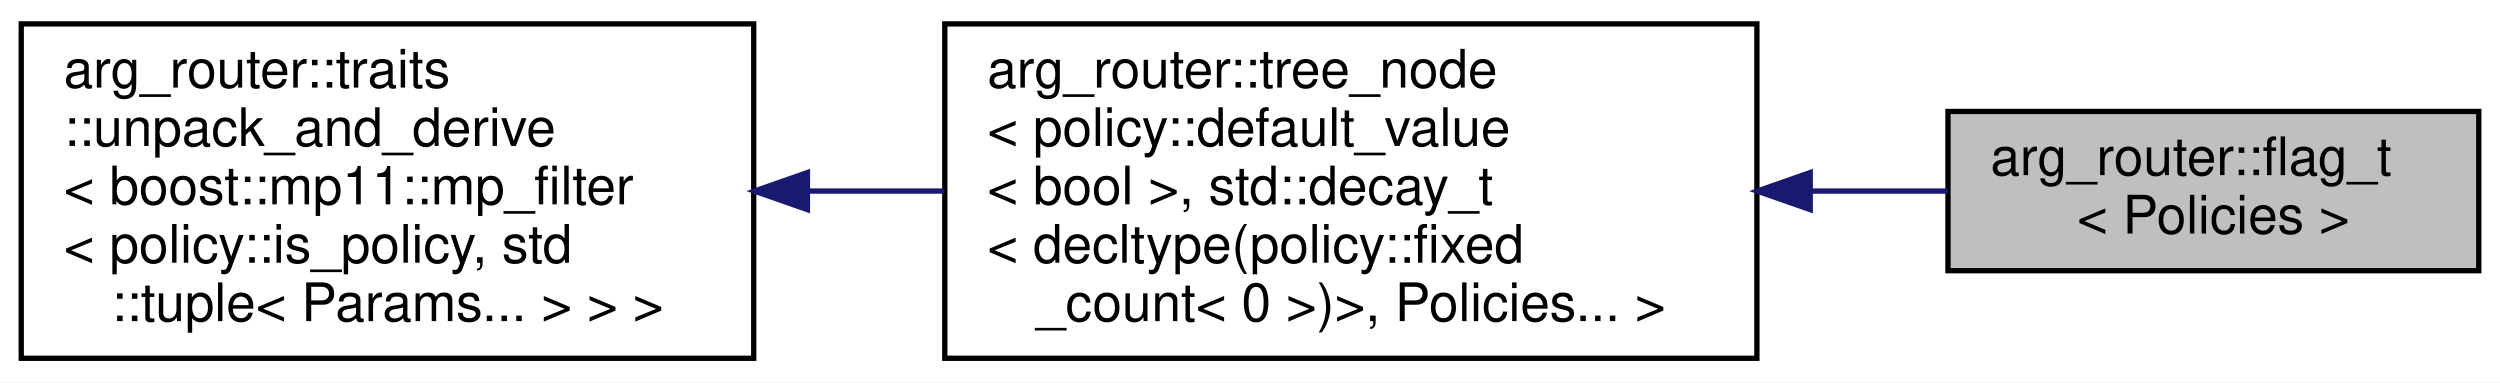
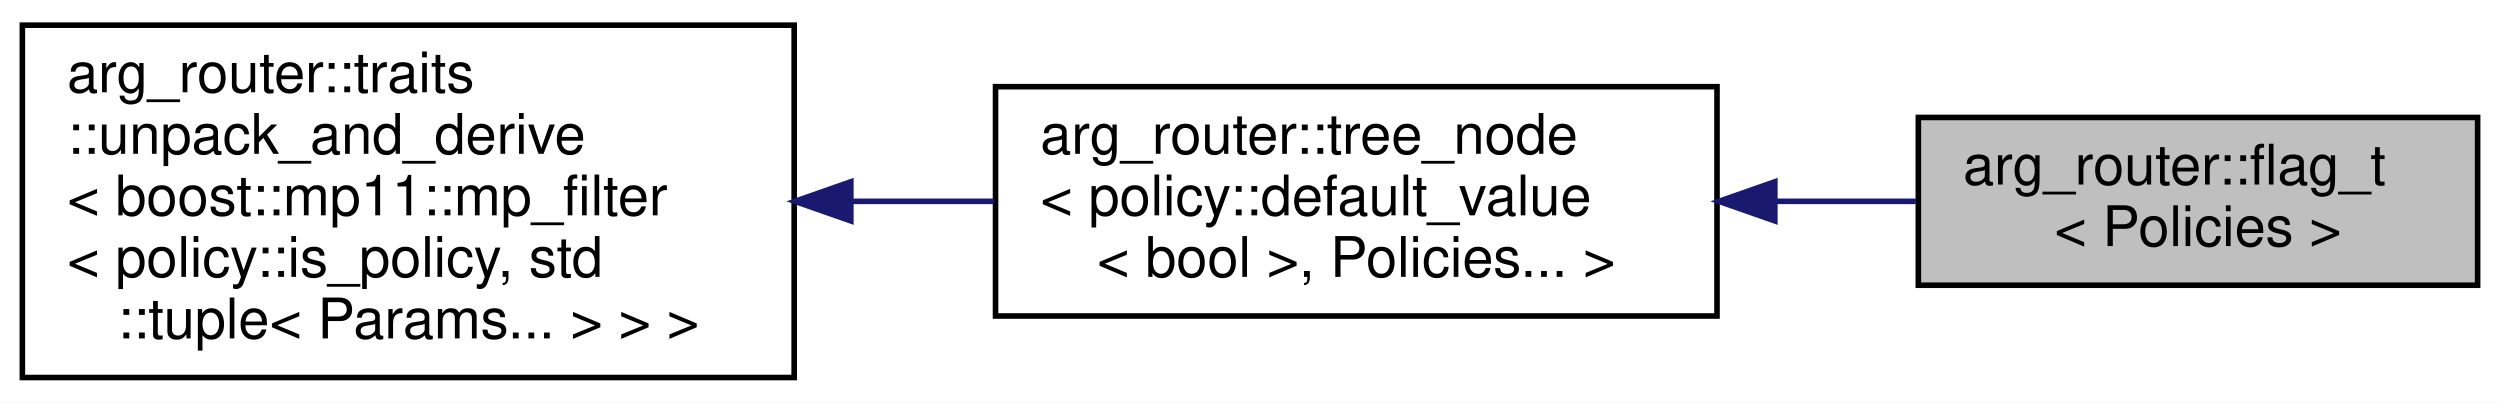
- <svg xmlns="http://www.w3.org/2000/svg" xmlns:xlink="http://www.w3.org/1999/xlink" width="471pt" height="72pt" viewBox="0.00 0.00 471.00 72.00">
+ <svg xmlns="http://www.w3.org/2000/svg" xmlns:xlink="http://www.w3.org/1999/xlink" width="447pt" height="72pt" viewBox="0.00 0.00 447.00 72.00">
  <g id="graph0" class="graph" transform="scale(1 1) rotate(0) translate(4 68)">
-     <polygon fill="white" stroke="transparent" points="-4,4 -4,-68 467,-68 467,4 -4,4" />
+     <polygon fill="white" stroke="transparent" points="-4,4 -4,-68 443,-68 443,4 -4,4" />
    <g id="node1" class="node">
      <g id="a_node1">
        <a xlink:title=" ">
-           <polygon fill="#bfbfbf" stroke="black" points="363,-17 363,-47 463,-47 463,-17 363,-17" />
-           <text text-anchor="start" x="371" y="-35" font-family="Helvetica,sans-Serif" font-size="10.00">arg_router::flag_t</text>
-           <text text-anchor="middle" x="413" y="-24" font-family="Helvetica,sans-Serif" font-size="10.00">&lt; Policies &gt;</text>
+           <polygon fill="#bfbfbf" stroke="black" points="339,-17 339,-47 439,-47 439,-17 339,-17" />
+           <text text-anchor="start" x="347" y="-35" font-family="Helvetica,sans-Serif" font-size="10.00">arg_router::flag_t</text>
+           <text text-anchor="middle" x="389" y="-24" font-family="Helvetica,sans-Serif" font-size="10.00">&lt; Policies &gt;</text>
        </a>
      </g>
    </g>
    <g id="node2" class="node">
      <g id="a_node2">
        <a xlink:href="classarg__router_1_1tree__node.html" target="_top" xlink:title=" ">
-           <polygon fill="white" stroke="black" points="174,-0.5 174,-63.5 327,-63.5 327,-0.5 174,-0.5" />
-           <text text-anchor="start" x="182" y="-51.5" font-family="Helvetica,sans-Serif" font-size="10.00">arg_router::tree_node</text>
-           <text text-anchor="start" x="182" y="-40.5" font-family="Helvetica,sans-Serif" font-size="10.00">&lt; policy::default_value</text>
-           <text text-anchor="start" x="182" y="-29.5" font-family="Helvetica,sans-Serif" font-size="10.00">&lt; bool &gt;, std::decay_t</text>
-           <text text-anchor="start" x="182" y="-18.5" font-family="Helvetica,sans-Serif" font-size="10.00">&lt; decltype(policy::fixed</text>
-           <text text-anchor="middle" x="250.5" y="-7.5" font-family="Helvetica,sans-Serif" font-size="10.00">_count&lt; 0 &gt;)&gt;, Policies... &gt;</text>
+           <polygon fill="white" stroke="black" points="174,-11.5 174,-52.5 303,-52.5 303,-11.5 174,-11.5" />
+           <text text-anchor="start" x="182" y="-40.5" font-family="Helvetica,sans-Serif" font-size="10.00">arg_router::tree_node</text>
+           <text text-anchor="start" x="182" y="-29.5" font-family="Helvetica,sans-Serif" font-size="10.00">&lt; policy::default_value</text>
+           <text text-anchor="middle" x="238.5" y="-18.5" font-family="Helvetica,sans-Serif" font-size="10.00">&lt; bool &gt;, Policies... &gt;</text>
        </a>
      </g>
    </g>
    <g id="edge1" class="edge">
-       <path fill="none" stroke="midnightblue" d="M337.06,-32C345.92,-32 354.69,-32 362.94,-32" />
-       <polygon fill="midnightblue" stroke="midnightblue" points="337.05,-28.5 327.05,-32 337.05,-35.5 337.05,-28.5" />
+       <path fill="none" stroke="midnightblue" d="M313.35,-32C321.9,-32 330.45,-32 338.56,-32" />
+       <polygon fill="midnightblue" stroke="midnightblue" points="313.34,-28.5 303.34,-32 313.34,-35.5 313.34,-28.5" />
    </g>
    <g id="node3" class="node">
      <g id="a_node3">
        <a xlink:href="classarg__router_1_1traits_1_1unpack__and__derive.html" target="_top" xlink:title=" ">
          <polygon fill="white" stroke="black" points="0,-0.5 0,-63.5 138,-63.5 138,-0.5 0,-0.5" />
          <text text-anchor="start" x="8" y="-51.5" font-family="Helvetica,sans-Serif" font-size="10.00">arg_router::traits</text>
          <text text-anchor="start" x="8" y="-40.5" font-family="Helvetica,sans-Serif" font-size="10.00">::unpack_and_derive</text>
          <text text-anchor="start" x="8" y="-29.5" font-family="Helvetica,sans-Serif" font-size="10.00">&lt; boost::mp11::mp_filter</text>
          <text text-anchor="start" x="8" y="-18.5" font-family="Helvetica,sans-Serif" font-size="10.00">&lt; policy::is_policy, std</text>
          <text text-anchor="middle" x="69" y="-7.5" font-family="Helvetica,sans-Serif" font-size="10.00">::tuple&lt; Params... &gt; &gt; &gt;</text>
        </a>
      </g>
    </g>
    <g id="edge2" class="edge">
-       <path fill="none" stroke="midnightblue" d="M148.38,-32C156.86,-32 165.48,-32 173.93,-32" />
-       <polygon fill="midnightblue" stroke="midnightblue" points="148.12,-28.5 138.12,-32 148.12,-35.5 148.12,-28.5" />
+       <path fill="none" stroke="midnightblue" d="M148.14,-32C156.72,-32 165.38,-32 173.76,-32" />
+       <polygon fill="midnightblue" stroke="midnightblue" points="148.13,-28.5 138.13,-32 148.13,-35.5 148.13,-28.5" />
    </g>
  </g>
</svg>
